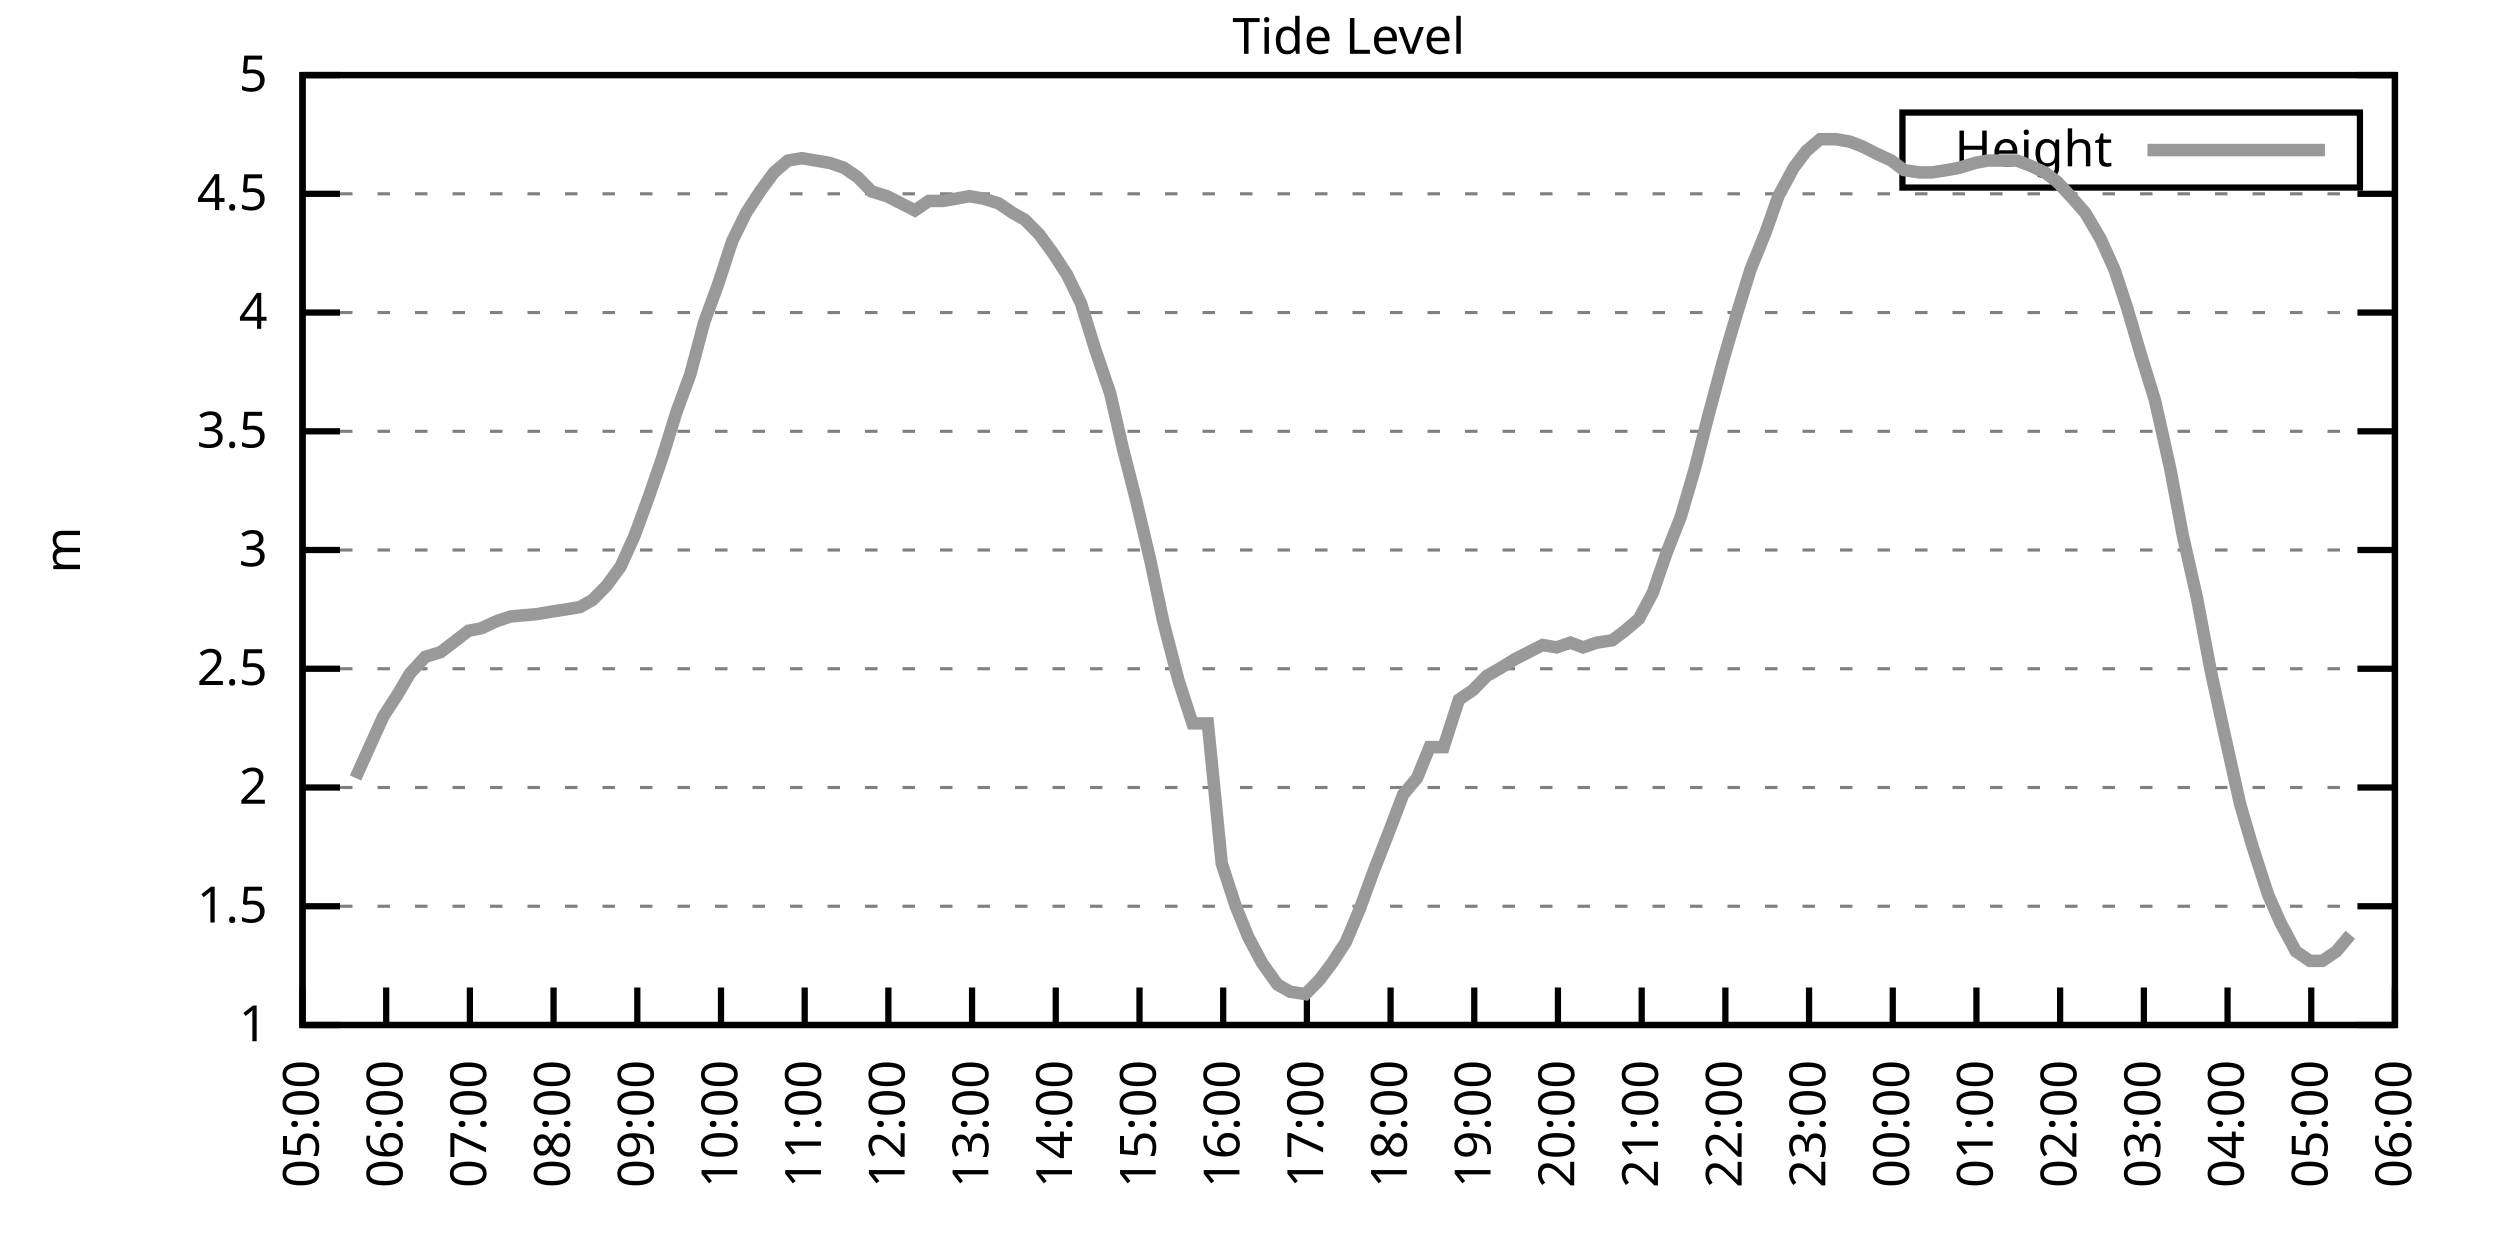
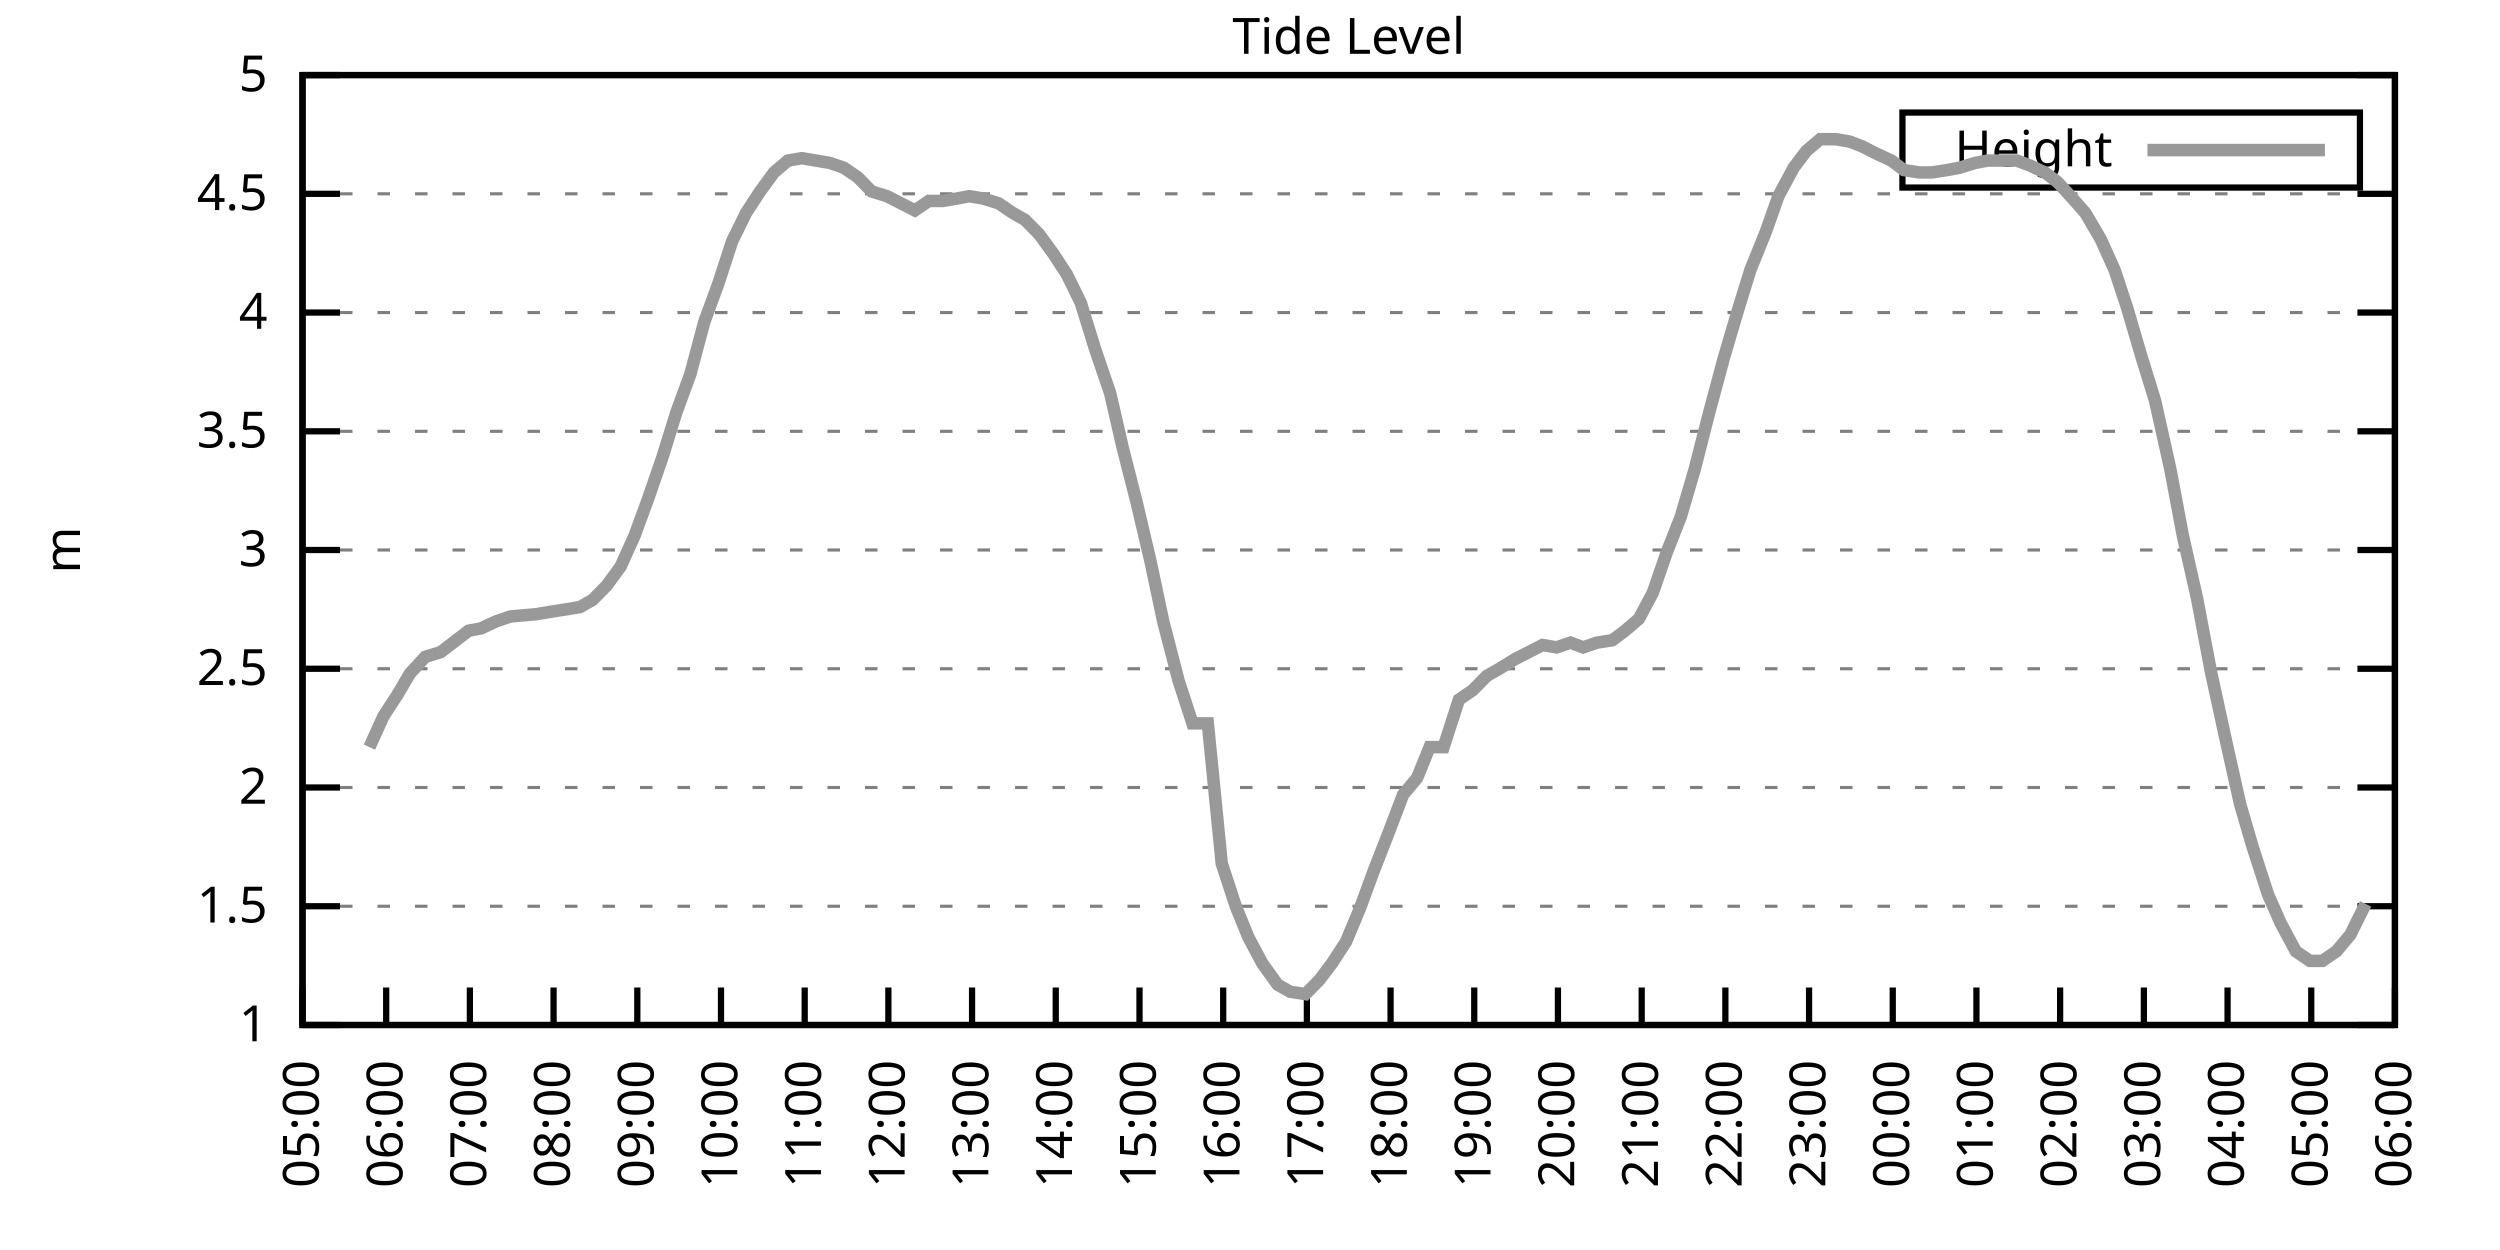
<svg xmlns="http://www.w3.org/2000/svg" xmlns:xlink="http://www.w3.org/1999/xlink" width="400" height="200" viewBox="0 0 400 200">
  <g id="gnuplot_canvas">
    <rect x="0" y="0" width="400" height="200" fill="none" />
    <defs>
      <circle id="gpDot" r="0.5" stroke-width="0.5" stroke="currentColor" />
      <path id="gpPt0" stroke-width="0.333" stroke="currentColor" d="M-1,0 h2 M0,-1 v2" />
      <path id="gpPt1" stroke-width="0.333" stroke="currentColor" d="M-1,-1 L1,1 M1,-1 L-1,1" />
      <path id="gpPt2" stroke-width="0.333" stroke="currentColor" d="M-1,0 L1,0 M0,-1 L0,1 M-1,-1 L1,1 M-1,1 L1,-1" />
      <rect id="gpPt3" stroke-width="0.333" stroke="currentColor" x="-1" y="-1" width="2" height="2" />
      <rect id="gpPt4" stroke-width="0.333" stroke="currentColor" fill="currentColor" x="-1" y="-1" width="2" height="2" />
      <circle id="gpPt5" stroke-width="0.333" stroke="currentColor" cx="0" cy="0" r="1" />
      <use xlink:href="#gpPt5" id="gpPt6" fill="currentColor" stroke="none" />
      <path id="gpPt7" stroke-width="0.333" stroke="currentColor" d="M0,-1.33 L-1.33,0.67 L1.33,0.67 z" />
      <use xlink:href="#gpPt7" id="gpPt8" fill="currentColor" stroke="none" />
      <use xlink:href="#gpPt7" id="gpPt9" stroke="currentColor" transform="rotate(180)" />
      <use xlink:href="#gpPt9" id="gpPt10" fill="currentColor" stroke="none" />
      <use xlink:href="#gpPt3" id="gpPt11" stroke="currentColor" transform="rotate(45)" />
      <use xlink:href="#gpPt11" id="gpPt12" fill="currentColor" stroke="none" />
      <path id="gpPt13" stroke-width="0.333" stroke="currentColor" d="M0,1.330 L1.265,0.411 L0.782,-1.067 L-0.782,-1.076 L-1.265,0.411 z" />
      <use xlink:href="#gpPt13" id="gpPt14" fill="currentColor" stroke="none" />
      <filter id="textbox" filterUnits="objectBoundingBox" x="0" y="0" height="1" width="1">
        <feFlood flood-color="white" flood-opacity="1" result="bgnd" />
        <feComposite in="SourceGraphic" in2="bgnd" operator="atop" />
      </filter>
      <filter id="greybox" filterUnits="objectBoundingBox" x="0" y="0" height="1" width="1">
        <feFlood flood-color="lightgrey" flood-opacity="1" result="grey" />
        <feComposite in="SourceGraphic" in2="grey" operator="atop" />
      </filter>
    </defs>
    <g fill="none" color="white" stroke="currentColor" stroke-width="1.00" stroke-linecap="butt" stroke-linejoin="miter">
</g>
    <g fill="none" color="black" stroke="currentColor" stroke-width="1.00" stroke-linecap="butt" stroke-linejoin="miter">
      <g stroke="none" shape-rendering="crispEdges">
        <polygon fill="rgb(255, 255, 255)" points="48.40,164.00 383.18,164.00 383.18,12.02 48.40,12.02 " />
      </g>
    </g>
    <g fill="none" color="black" stroke="currentColor" stroke-width="1.00" stroke-linecap="butt" stroke-linejoin="miter">
</g>
    <g fill="none" color="black" stroke="black" stroke-width="0.50" stroke-linecap="butt" stroke-linejoin="miter">
</g>
    <g fill="none" color="gray" stroke="currentColor" stroke-width="0.50" stroke-linecap="butt" stroke-linejoin="miter">
      <path stroke="gray" stroke-dasharray="2,4" class="gridline" d="M48.40,164.00 L383.19,164.00  " />
    </g>
    <g fill="none" color="gray" stroke="gray" stroke-width="1.00" stroke-linecap="butt" stroke-linejoin="miter">
</g>
    <g fill="none" color="black" stroke="currentColor" stroke-width="1.00" stroke-linecap="butt" stroke-linejoin="miter">
      <path stroke="black" d="M48.40,164.00 L54.40,164.00 M383.19,164.00 L377.19,164.00  " />
      <g transform="translate(42.80,166.60)" stroke="none" fill="black" font-family="Sans" font-size="8.00" text-anchor="end">
        <text>
          <tspan font-family="Sans"> 1</tspan>
        </text>
      </g>
    </g>
    <g fill="none" color="black" stroke="currentColor" stroke-width="1.00" stroke-linecap="butt" stroke-linejoin="miter">
</g>
    <g fill="none" color="black" stroke="black" stroke-width="0.50" stroke-linecap="butt" stroke-linejoin="miter">
</g>
    <g fill="none" color="gray" stroke="currentColor" stroke-width="0.50" stroke-linecap="butt" stroke-linejoin="miter">
      <path stroke="gray" stroke-dasharray="2,4" class="gridline" d="M48.40,145.00 L383.19,145.00  " />
    </g>
    <g fill="none" color="gray" stroke="gray" stroke-width="1.00" stroke-linecap="butt" stroke-linejoin="miter">
</g>
    <g fill="none" color="black" stroke="currentColor" stroke-width="1.00" stroke-linecap="butt" stroke-linejoin="miter">
      <path stroke="black" d="M48.40,145.00 L54.40,145.00 M383.19,145.00 L377.19,145.00  " />
      <g transform="translate(42.80,147.60)" stroke="none" fill="black" font-family="Sans" font-size="8.00" text-anchor="end">
        <text>
          <tspan font-family="Sans"> 1.5</tspan>
        </text>
      </g>
    </g>
    <g fill="none" color="black" stroke="currentColor" stroke-width="1.00" stroke-linecap="butt" stroke-linejoin="miter">
</g>
    <g fill="none" color="black" stroke="black" stroke-width="0.50" stroke-linecap="butt" stroke-linejoin="miter">
</g>
    <g fill="none" color="gray" stroke="currentColor" stroke-width="0.50" stroke-linecap="butt" stroke-linejoin="miter">
      <path stroke="gray" stroke-dasharray="2,4" class="gridline" d="M48.40,126.00 L383.19,126.00  " />
    </g>
    <g fill="none" color="gray" stroke="gray" stroke-width="1.00" stroke-linecap="butt" stroke-linejoin="miter">
</g>
    <g fill="none" color="black" stroke="currentColor" stroke-width="1.00" stroke-linecap="butt" stroke-linejoin="miter">
      <path stroke="black" d="M48.40,126.00 L54.40,126.00 M383.19,126.00 L377.19,126.00  " />
      <g transform="translate(42.80,128.60)" stroke="none" fill="black" font-family="Sans" font-size="8.00" text-anchor="end">
        <text>
          <tspan font-family="Sans"> 2</tspan>
        </text>
      </g>
    </g>
    <g fill="none" color="black" stroke="currentColor" stroke-width="1.00" stroke-linecap="butt" stroke-linejoin="miter">
</g>
    <g fill="none" color="black" stroke="black" stroke-width="0.50" stroke-linecap="butt" stroke-linejoin="miter">
</g>
    <g fill="none" color="gray" stroke="currentColor" stroke-width="0.50" stroke-linecap="butt" stroke-linejoin="miter">
      <path stroke="gray" stroke-dasharray="2,4" class="gridline" d="M48.40,107.00 L383.19,107.00  " />
    </g>
    <g fill="none" color="gray" stroke="gray" stroke-width="1.00" stroke-linecap="butt" stroke-linejoin="miter">
</g>
    <g fill="none" color="black" stroke="currentColor" stroke-width="1.00" stroke-linecap="butt" stroke-linejoin="miter">
      <path stroke="black" d="M48.40,107.00 L54.40,107.00 M383.19,107.00 L377.19,107.00  " />
      <g transform="translate(42.80,109.60)" stroke="none" fill="black" font-family="Sans" font-size="8.00" text-anchor="end">
        <text>
          <tspan font-family="Sans"> 2.5</tspan>
        </text>
      </g>
    </g>
    <g fill="none" color="black" stroke="currentColor" stroke-width="1.00" stroke-linecap="butt" stroke-linejoin="miter">
</g>
    <g fill="none" color="black" stroke="black" stroke-width="0.50" stroke-linecap="butt" stroke-linejoin="miter">
</g>
    <g fill="none" color="gray" stroke="currentColor" stroke-width="0.50" stroke-linecap="butt" stroke-linejoin="miter">
      <path stroke="gray" stroke-dasharray="2,4" class="gridline" d="M48.40,88.00 L383.19,88.00  " />
    </g>
    <g fill="none" color="gray" stroke="gray" stroke-width="1.00" stroke-linecap="butt" stroke-linejoin="miter">
</g>
    <g fill="none" color="black" stroke="currentColor" stroke-width="1.00" stroke-linecap="butt" stroke-linejoin="miter">
      <path stroke="black" d="M48.40,88.00 L54.40,88.00 M383.19,88.00 L377.19,88.00  " />
      <g transform="translate(42.80,90.60)" stroke="none" fill="black" font-family="Sans" font-size="8.00" text-anchor="end">
        <text>
          <tspan font-family="Sans"> 3</tspan>
        </text>
      </g>
    </g>
    <g fill="none" color="black" stroke="currentColor" stroke-width="1.00" stroke-linecap="butt" stroke-linejoin="miter">
</g>
    <g fill="none" color="black" stroke="black" stroke-width="0.50" stroke-linecap="butt" stroke-linejoin="miter">
</g>
    <g fill="none" color="gray" stroke="currentColor" stroke-width="0.50" stroke-linecap="butt" stroke-linejoin="miter">
      <path stroke="gray" stroke-dasharray="2,4" class="gridline" d="M48.40,69.01 L383.19,69.01  " />
    </g>
    <g fill="none" color="gray" stroke="gray" stroke-width="1.00" stroke-linecap="butt" stroke-linejoin="miter">
</g>
    <g fill="none" color="black" stroke="currentColor" stroke-width="1.00" stroke-linecap="butt" stroke-linejoin="miter">
      <path stroke="black" d="M48.40,69.01 L54.40,69.01 M383.19,69.01 L377.19,69.01  " />
      <g transform="translate(42.80,71.61)" stroke="none" fill="black" font-family="Sans" font-size="8.00" text-anchor="end">
        <text>
          <tspan font-family="Sans"> 3.5</tspan>
        </text>
      </g>
    </g>
    <g fill="none" color="black" stroke="currentColor" stroke-width="1.00" stroke-linecap="butt" stroke-linejoin="miter">
</g>
    <g fill="none" color="black" stroke="black" stroke-width="0.50" stroke-linecap="butt" stroke-linejoin="miter">
</g>
    <g fill="none" color="gray" stroke="currentColor" stroke-width="0.50" stroke-linecap="butt" stroke-linejoin="miter">
      <path stroke="gray" stroke-dasharray="2,4" class="gridline" d="M48.40,50.01 L383.19,50.01  " />
    </g>
    <g fill="none" color="gray" stroke="gray" stroke-width="1.00" stroke-linecap="butt" stroke-linejoin="miter">
</g>
    <g fill="none" color="black" stroke="currentColor" stroke-width="1.00" stroke-linecap="butt" stroke-linejoin="miter">
      <path stroke="black" d="M48.40,50.01 L54.40,50.01 M383.19,50.01 L377.19,50.01  " />
      <g transform="translate(42.80,52.61)" stroke="none" fill="black" font-family="Sans" font-size="8.00" text-anchor="end">
        <text>
          <tspan font-family="Sans"> 4</tspan>
        </text>
      </g>
    </g>
    <g fill="none" color="black" stroke="currentColor" stroke-width="1.00" stroke-linecap="butt" stroke-linejoin="miter">
</g>
    <g fill="none" color="black" stroke="black" stroke-width="0.50" stroke-linecap="butt" stroke-linejoin="miter">
</g>
    <g fill="none" color="gray" stroke="currentColor" stroke-width="0.50" stroke-linecap="butt" stroke-linejoin="miter">
      <path stroke="gray" stroke-dasharray="2,4" class="gridline" d="M48.40,31.01 L383.19,31.01  " />
    </g>
    <g fill="none" color="gray" stroke="gray" stroke-width="1.00" stroke-linecap="butt" stroke-linejoin="miter">
</g>
    <g fill="none" color="black" stroke="currentColor" stroke-width="1.00" stroke-linecap="butt" stroke-linejoin="miter">
      <path stroke="black" d="M48.40,31.01 L54.40,31.01 M383.19,31.01 L377.19,31.01  " />
      <g transform="translate(42.80,33.61)" stroke="none" fill="black" font-family="Sans" font-size="8.00" text-anchor="end">
        <text>
          <tspan font-family="Sans"> 4.5</tspan>
        </text>
      </g>
    </g>
    <g fill="none" color="black" stroke="currentColor" stroke-width="1.00" stroke-linecap="butt" stroke-linejoin="miter">
</g>
    <g fill="none" color="black" stroke="black" stroke-width="0.50" stroke-linecap="butt" stroke-linejoin="miter">
</g>
    <g fill="none" color="gray" stroke="currentColor" stroke-width="0.50" stroke-linecap="butt" stroke-linejoin="miter">
      <path stroke="gray" stroke-dasharray="2,4" class="gridline" d="M48.40,12.01 L383.19,12.01  " />
    </g>
    <g fill="none" color="gray" stroke="gray" stroke-width="1.00" stroke-linecap="butt" stroke-linejoin="miter">
</g>
    <g fill="none" color="black" stroke="currentColor" stroke-width="1.00" stroke-linecap="butt" stroke-linejoin="miter">
      <path stroke="black" d="M48.40,12.01 L54.40,12.01 M383.19,12.01 L377.19,12.01  " />
      <g transform="translate(42.80,14.61)" stroke="none" fill="black" font-family="Sans" font-size="8.00" text-anchor="end">
        <text>
          <tspan font-family="Sans"> 5</tspan>
        </text>
      </g>
    </g>
    <g fill="none" color="black" stroke="currentColor" stroke-width="1.00" stroke-linecap="butt" stroke-linejoin="miter">
      <path stroke="black" d="M48.40,164.00 L48.40,158.00  " />
      <g transform="translate(51.00,169.60) rotate(270.00)" stroke="none" fill="black" font-family="Sans" font-size="8.00" text-anchor="end">
        <text>
          <tspan font-family="Sans">05:00</tspan>
        </text>
      </g>
    </g>
    <g fill="none" color="black" stroke="currentColor" stroke-width="1.00" stroke-linecap="butt" stroke-linejoin="miter">
      <path stroke="black" d="M61.79,164.00 L61.79,158.00  " />
      <g transform="translate(64.39,169.60) rotate(270.00)" stroke="none" fill="black" font-family="Sans" font-size="8.00" text-anchor="end">
        <text>
          <tspan font-family="Sans">06:00</tspan>
        </text>
      </g>
    </g>
    <g fill="none" color="black" stroke="currentColor" stroke-width="1.00" stroke-linecap="butt" stroke-linejoin="miter">
      <path stroke="black" d="M75.18,164.00 L75.18,158.00  " />
      <g transform="translate(77.78,169.60) rotate(270.00)" stroke="none" fill="black" font-family="Sans" font-size="8.00" text-anchor="end">
        <text>
          <tspan font-family="Sans">07:00</tspan>
        </text>
      </g>
    </g>
    <g fill="none" color="black" stroke="currentColor" stroke-width="1.00" stroke-linecap="butt" stroke-linejoin="miter">
      <path stroke="black" d="M88.57,164.00 L88.57,158.00  " />
      <g transform="translate(91.17,169.60) rotate(270.00)" stroke="none" fill="black" font-family="Sans" font-size="8.00" text-anchor="end">
        <text>
          <tspan font-family="Sans">08:00</tspan>
        </text>
      </g>
    </g>
    <g fill="none" color="black" stroke="currentColor" stroke-width="1.00" stroke-linecap="butt" stroke-linejoin="miter">
      <path stroke="black" d="M101.97,164.00 L101.97,158.00  " />
      <g transform="translate(104.57,169.60) rotate(270.00)" stroke="none" fill="black" font-family="Sans" font-size="8.00" text-anchor="end">
        <text>
          <tspan font-family="Sans">09:00</tspan>
        </text>
      </g>
    </g>
    <g fill="none" color="black" stroke="currentColor" stroke-width="1.00" stroke-linecap="butt" stroke-linejoin="miter">
      <path stroke="black" d="M115.36,164.00 L115.36,158.00  " />
      <g transform="translate(117.96,169.60) rotate(270.00)" stroke="none" fill="black" font-family="Sans" font-size="8.00" text-anchor="end">
        <text>
          <tspan font-family="Sans">10:00</tspan>
        </text>
      </g>
    </g>
    <g fill="none" color="black" stroke="currentColor" stroke-width="1.00" stroke-linecap="butt" stroke-linejoin="miter">
      <path stroke="black" d="M128.75,164.00 L128.75,158.00  " />
      <g transform="translate(131.35,169.60) rotate(270.00)" stroke="none" fill="black" font-family="Sans" font-size="8.00" text-anchor="end">
        <text>
          <tspan font-family="Sans">11:00</tspan>
        </text>
      </g>
    </g>
    <g fill="none" color="black" stroke="currentColor" stroke-width="1.00" stroke-linecap="butt" stroke-linejoin="miter">
      <path stroke="black" d="M142.14,164.00 L142.14,158.00  " />
      <g transform="translate(144.74,169.60) rotate(270.00)" stroke="none" fill="black" font-family="Sans" font-size="8.00" text-anchor="end">
        <text>
          <tspan font-family="Sans">12:00</tspan>
        </text>
      </g>
    </g>
    <g fill="none" color="black" stroke="currentColor" stroke-width="1.00" stroke-linecap="butt" stroke-linejoin="miter">
      <path stroke="black" d="M155.53,164.00 L155.53,158.00  " />
      <g transform="translate(158.13,169.60) rotate(270.00)" stroke="none" fill="black" font-family="Sans" font-size="8.00" text-anchor="end">
        <text>
          <tspan font-family="Sans">13:00</tspan>
        </text>
      </g>
    </g>
    <g fill="none" color="black" stroke="currentColor" stroke-width="1.00" stroke-linecap="butt" stroke-linejoin="miter">
      <path stroke="black" d="M168.92,164.00 L168.92,158.00  " />
      <g transform="translate(171.52,169.60) rotate(270.00)" stroke="none" fill="black" font-family="Sans" font-size="8.00" text-anchor="end">
        <text>
          <tspan font-family="Sans">14:00</tspan>
        </text>
      </g>
    </g>
    <g fill="none" color="black" stroke="currentColor" stroke-width="1.00" stroke-linecap="butt" stroke-linejoin="miter">
      <path stroke="black" d="M182.32,164.00 L182.32,158.00  " />
      <g transform="translate(184.92,169.60) rotate(270.00)" stroke="none" fill="black" font-family="Sans" font-size="8.00" text-anchor="end">
        <text>
          <tspan font-family="Sans">15:00</tspan>
        </text>
      </g>
    </g>
    <g fill="none" color="black" stroke="currentColor" stroke-width="1.00" stroke-linecap="butt" stroke-linejoin="miter">
      <path stroke="black" d="M195.71,164.00 L195.71,158.00  " />
      <g transform="translate(198.31,169.60) rotate(270.00)" stroke="none" fill="black" font-family="Sans" font-size="8.00" text-anchor="end">
        <text>
          <tspan font-family="Sans">16:00</tspan>
        </text>
      </g>
    </g>
    <g fill="none" color="black" stroke="currentColor" stroke-width="1.00" stroke-linecap="butt" stroke-linejoin="miter">
      <path stroke="black" d="M209.10,164.00 L209.10,158.00  " />
      <g transform="translate(211.70,169.60) rotate(270.00)" stroke="none" fill="black" font-family="Sans" font-size="8.00" text-anchor="end">
        <text>
          <tspan font-family="Sans">17:00</tspan>
        </text>
      </g>
    </g>
    <g fill="none" color="black" stroke="currentColor" stroke-width="1.00" stroke-linecap="butt" stroke-linejoin="miter">
      <path stroke="black" d="M222.49,164.00 L222.49,158.00  " />
      <g transform="translate(225.09,169.60) rotate(270.00)" stroke="none" fill="black" font-family="Sans" font-size="8.00" text-anchor="end">
        <text>
          <tspan font-family="Sans">18:00</tspan>
        </text>
      </g>
    </g>
    <g fill="none" color="black" stroke="currentColor" stroke-width="1.00" stroke-linecap="butt" stroke-linejoin="miter">
      <path stroke="black" d="M235.88,164.00 L235.88,158.00  " />
      <g transform="translate(238.48,169.60) rotate(270.00)" stroke="none" fill="black" font-family="Sans" font-size="8.00" text-anchor="end">
        <text>
          <tspan font-family="Sans">19:00</tspan>
        </text>
      </g>
    </g>
    <g fill="none" color="black" stroke="currentColor" stroke-width="1.00" stroke-linecap="butt" stroke-linejoin="miter">
      <path stroke="black" d="M249.27,164.00 L249.27,158.00  " />
      <g transform="translate(251.87,169.60) rotate(270.00)" stroke="none" fill="black" font-family="Sans" font-size="8.00" text-anchor="end">
        <text>
          <tspan font-family="Sans">20:00</tspan>
        </text>
      </g>
    </g>
    <g fill="none" color="black" stroke="currentColor" stroke-width="1.00" stroke-linecap="butt" stroke-linejoin="miter">
      <path stroke="black" d="M262.67,164.00 L262.67,158.00  " />
      <g transform="translate(265.27,169.60) rotate(270.00)" stroke="none" fill="black" font-family="Sans" font-size="8.00" text-anchor="end">
        <text>
          <tspan font-family="Sans">21:00</tspan>
        </text>
      </g>
    </g>
    <g fill="none" color="black" stroke="currentColor" stroke-width="1.00" stroke-linecap="butt" stroke-linejoin="miter">
      <path stroke="black" d="M276.06,164.00 L276.06,158.00  " />
      <g transform="translate(278.66,169.60) rotate(270.00)" stroke="none" fill="black" font-family="Sans" font-size="8.00" text-anchor="end">
        <text>
          <tspan font-family="Sans">22:00</tspan>
        </text>
      </g>
    </g>
    <g fill="none" color="black" stroke="currentColor" stroke-width="1.00" stroke-linecap="butt" stroke-linejoin="miter">
      <path stroke="black" d="M289.45,164.00 L289.45,158.00  " />
      <g transform="translate(292.05,169.60) rotate(270.00)" stroke="none" fill="black" font-family="Sans" font-size="8.00" text-anchor="end">
        <text>
          <tspan font-family="Sans">23:00</tspan>
        </text>
      </g>
    </g>
    <g fill="none" color="black" stroke="currentColor" stroke-width="1.00" stroke-linecap="butt" stroke-linejoin="miter">
      <path stroke="black" d="M302.84,164.00 L302.84,158.00  " />
      <g transform="translate(305.44,169.60) rotate(270.00)" stroke="none" fill="black" font-family="Sans" font-size="8.00" text-anchor="end">
        <text>
          <tspan font-family="Sans">00:00</tspan>
        </text>
      </g>
    </g>
    <g fill="none" color="black" stroke="currentColor" stroke-width="1.00" stroke-linecap="butt" stroke-linejoin="miter">
      <path stroke="black" d="M316.23,164.00 L316.23,158.00  " />
      <g transform="translate(318.83,169.60) rotate(270.00)" stroke="none" fill="black" font-family="Sans" font-size="8.00" text-anchor="end">
        <text>
          <tspan font-family="Sans">01:00</tspan>
        </text>
      </g>
    </g>
    <g fill="none" color="black" stroke="currentColor" stroke-width="1.00" stroke-linecap="butt" stroke-linejoin="miter">
      <path stroke="black" d="M329.62,164.00 L329.62,158.00  " />
      <g transform="translate(332.22,169.60) rotate(270.00)" stroke="none" fill="black" font-family="Sans" font-size="8.00" text-anchor="end">
        <text>
          <tspan font-family="Sans">02:00</tspan>
        </text>
      </g>
    </g>
    <g fill="none" color="black" stroke="currentColor" stroke-width="1.00" stroke-linecap="butt" stroke-linejoin="miter">
      <path stroke="black" d="M343.02,164.00 L343.02,158.00  " />
      <g transform="translate(345.62,169.60) rotate(270.00)" stroke="none" fill="black" font-family="Sans" font-size="8.00" text-anchor="end">
        <text>
          <tspan font-family="Sans">03:00</tspan>
        </text>
      </g>
    </g>
    <g fill="none" color="black" stroke="currentColor" stroke-width="1.00" stroke-linecap="butt" stroke-linejoin="miter">
      <path stroke="black" d="M356.41,164.00 L356.41,158.00  " />
      <g transform="translate(359.01,169.60) rotate(270.00)" stroke="none" fill="black" font-family="Sans" font-size="8.00" text-anchor="end">
        <text>
          <tspan font-family="Sans">04:00</tspan>
        </text>
      </g>
    </g>
    <g fill="none" color="black" stroke="currentColor" stroke-width="1.00" stroke-linecap="butt" stroke-linejoin="miter">
      <path stroke="black" d="M369.80,164.00 L369.80,158.00  " />
      <g transform="translate(372.40,169.60) rotate(270.00)" stroke="none" fill="black" font-family="Sans" font-size="8.00" text-anchor="end">
        <text>
          <tspan font-family="Sans">05:00</tspan>
        </text>
      </g>
    </g>
    <g fill="none" color="black" stroke="currentColor" stroke-width="1.00" stroke-linecap="butt" stroke-linejoin="miter">
      <path stroke="black" d="M383.19,164.00 L383.19,158.00  " />
      <g transform="translate(385.79,169.60) rotate(270.00)" stroke="none" fill="black" font-family="Sans" font-size="8.00" text-anchor="end">
        <text>
          <tspan font-family="Sans">06:00</tspan>
        </text>
      </g>
    </g>
    <g fill="none" color="black" stroke="currentColor" stroke-width="1.00" stroke-linecap="butt" stroke-linejoin="miter">
</g>
    <g fill="none" color="black" stroke="currentColor" stroke-width="1.00" stroke-linecap="butt" stroke-linejoin="miter">
      <path stroke="black" d="M48.40,12.01 L48.40,164.00 L383.19,164.00 L383.19,12.01 L48.40,12.01 Z  " />
    </g>
    <g fill="none" color="black" stroke="currentColor" stroke-width="1.00" stroke-linecap="butt" stroke-linejoin="miter">
</g>
    <g fill="none" color="black" stroke="currentColor" stroke-width="1.00" stroke-linecap="butt" stroke-linejoin="miter">
      <path stroke="black" d="M304.39,30.01 L304.39,18.01 L377.59,18.01 L377.59,30.01 L304.39,30.01 Z  " />
    </g>
    <g id="Tide_level_plot_1">
      <g fill="none" color="white" stroke="black" stroke-width="2.00" stroke-linecap="butt" stroke-linejoin="miter">
</g>
      <g fill="none" color="black" stroke="currentColor" stroke-width="2.00" stroke-linecap="butt" stroke-linejoin="miter">
        <g transform="translate(337.99,26.61)" stroke="none" fill="black" font-family="Sans" font-size="8.00" text-anchor="end">
          <text>
            <tspan font-family="Sans">Height</tspan>
          </text>
        </g>
      </g>
      <g fill="none" color="black" stroke="currentColor" stroke-width="2.00" stroke-linecap="butt" stroke-linejoin="miter">
-         <path stroke="rgb(153, 153, 153)" d="M343.59,24.01 L371.99,24.01 M56.88,124.48 L59.11,119.54 L61.35,114.60 L63.58,111.18 L65.59,107.76 L68.04,105.10   L70.50,104.34 L72.50,102.82 L74.96,100.92 L76.97,100.54 L79.42,99.40 L81.66,98.64 L85.90,98.26 L88.13,97.88   L90.58,97.50 L92.82,97.12 L94.82,95.98 L97.06,93.70 L99.29,90.66 L101.52,85.73 L103.75,79.65 L105.98,73.19   L108.22,65.97 L110.45,59.89 L112.68,51.53 L114.91,45.45 L117.14,38.61 L119.38,34.05 L121.61,30.63 L123.84,27.59   L126.07,25.69 L128.30,25.31 L132.77,26.07 L135.00,26.83 L137.23,28.35 L139.46,30.63 L141.92,31.39 L144.15,32.53   L146.38,33.67 L148.61,32.15 L150.85,32.15 L153.08,31.77 L155.09,31.39 L157.32,31.77 L159.77,32.53 L162.01,34.05   L164.01,35.19 L166.25,37.47 L168.48,40.51 L170.71,43.93 L172.94,48.49 L175.17,55.71 L177.63,62.93 L179.64,71.67   L181.87,80.41 L184.10,89.90 L186.11,99.40 L188.57,108.90 L190.80,115.74 L193.25,115.74 L195.48,138.16 L197.72,145.00   L199.73,149.94 L201.96,154.12 L204.41,157.54 L206.42,158.68 L208.88,159.06 L211.11,156.78 L213.12,154.12 L215.35,150.70   L217.58,145.38 L219.81,139.30 L222.04,133.60 L224.50,127.14 L226.73,124.48 L228.74,119.54 L230.97,119.54 L233.43,111.94   L235.66,110.42 L237.89,108.14 L239.90,107.00 L242.36,105.48 L244.59,104.34 L246.82,103.20 L249.05,103.58 L251.28,102.82   L253.29,103.58 L255.52,102.82 L257.98,102.44 L259.99,100.92 L262.22,99.02 L264.45,94.84 L266.68,88.38 L268.92,82.69   L271.15,75.09 L273.38,66.35 L275.83,57.23 L278.07,49.63 L280.07,43.17 L282.53,37.09 L284.54,31.39 L286.99,26.83   L289.00,24.17 L291.23,22.27 L293.69,22.27 L295.92,22.65 L297.93,23.41 L300.16,24.55 L302.62,25.69 L304.63,27.21   L307.08,27.59 L309.09,27.59 L311.54,27.21 L313.55,26.83 L316.01,26.07 L318.02,25.69 L320.25,25.69 L322.70,25.69   L324.71,26.45 L327.17,27.59 L329.18,29.11 L331.63,31.77 L333.64,34.05 L336.10,38.23 L338.33,43.17 L340.34,49.25   L342.57,56.85 L344.80,64.07 L347.26,75.09 L349.26,85.73 L351.50,95.60 L353.73,107.38 L355.96,117.64 L358.42,128.66   L360.42,135.50 L362.88,143.10 L364.89,147.66 L367.34,152.22 L369.58,153.74 L371.58,153.74 L373.82,152.22 L376.05,149.56    " />
+         <path stroke="rgb(153, 153, 153)" d="M343.59,24.01 L371.99,24.01 M59.11,119.54 L61.35,114.60 L63.58,111.18 L65.59,107.76 L68.04,105.10 L70.50,104.34   L72.50,102.82 L74.96,100.92 L76.97,100.54 L79.42,99.40 L81.66,98.64 L85.90,98.26 L88.13,97.88 L90.58,97.50   L92.82,97.12 L94.82,95.98 L97.06,93.70 L99.29,90.66 L101.52,85.73 L103.75,79.65 L105.98,73.19 L108.22,65.97   L110.45,59.89 L112.68,51.53 L114.91,45.45 L117.14,38.61 L119.38,34.05 L121.61,30.63 L123.84,27.59 L126.07,25.69   L128.30,25.31 L132.77,26.07 L135.00,26.83 L137.23,28.35 L139.46,30.63 L141.92,31.39 L144.15,32.53 L146.38,33.67   L148.61,32.15 L150.85,32.15 L153.08,31.77 L155.09,31.39 L157.32,31.77 L159.77,32.53 L162.01,34.05 L164.01,35.19   L166.25,37.47 L168.48,40.51 L170.71,43.93 L172.94,48.49 L175.17,55.71 L177.63,62.93 L179.64,71.67 L181.87,80.41   L184.10,89.90 L186.11,99.40 L188.57,108.90 L190.80,115.74 L193.25,115.74 L195.48,138.16 L197.72,145.00 L199.73,149.94   L201.96,154.12 L204.41,157.54 L206.42,158.68 L208.88,159.06 L211.11,156.78 L213.12,154.12 L215.35,150.70 L217.58,145.38   L219.81,139.30 L222.04,133.60 L224.50,127.14 L226.73,124.48 L228.74,119.54 L230.97,119.54 L233.43,111.94 L235.66,110.42   L237.89,108.14 L239.90,107.00 L242.36,105.48 L244.59,104.34 L246.82,103.20 L249.05,103.58 L251.28,102.82 L253.29,103.58   L255.52,102.82 L257.98,102.44 L259.99,100.92 L262.22,99.02 L264.45,94.84 L266.68,88.38 L268.92,82.69 L271.15,75.09   L273.38,66.35 L275.83,57.23 L278.07,49.63 L280.07,43.17 L282.53,37.09 L284.54,31.39 L286.99,26.83 L289.00,24.17   L291.23,22.27 L293.69,22.27 L295.92,22.65 L297.93,23.41 L300.16,24.55 L302.62,25.69 L304.63,27.21 L307.08,27.59   L309.09,27.59 L311.54,27.21 L313.55,26.83 L316.01,26.07 L318.02,25.69 L320.25,25.69 L322.70,25.69 L324.71,26.45   L327.17,27.59 L329.18,29.11 L331.63,31.77 L333.64,34.05 L336.10,38.23 L338.33,43.17 L340.34,49.25 L342.57,56.85   L344.80,64.07 L347.26,75.09 L349.26,85.73 L351.50,95.60 L353.73,107.38 L355.96,117.64 L358.42,128.66 L360.42,135.50   L362.88,143.10 L364.89,147.66 L367.34,152.22 L369.58,153.74 L371.58,153.74 L373.82,152.22 L376.05,149.56 L378.50,144.62    " />
      </g>
    </g>
    <g fill="none" color="black" stroke="currentColor" stroke-width="2.00" stroke-linecap="butt" stroke-linejoin="miter">
</g>
    <g fill="none" color="black" stroke="black" stroke-width="1.00" stroke-linecap="butt" stroke-linejoin="miter">
</g>
    <g fill="none" color="black" stroke="currentColor" stroke-width="1.00" stroke-linecap="butt" stroke-linejoin="miter">
      <path stroke="black" d="M48.40,12.01 L48.40,164.00 L383.19,164.00 L383.19,12.01 L48.40,12.01 Z  " />
      <g transform="translate(12.80,88.01) rotate(270.00)" stroke="none" fill="black" font-family="Sans" font-size="8.00" text-anchor="middle">
        <text>
          <tspan font-family="Sans">m</tspan>
        </text>
      </g>
    </g>
    <g fill="none" color="black" stroke="currentColor" stroke-width="1.00" stroke-linecap="butt" stroke-linejoin="miter">
</g>
    <g fill="none" color="black" stroke="currentColor" stroke-width="1.00" stroke-linecap="butt" stroke-linejoin="miter">
      <g transform="translate(215.79,8.61)" stroke="none" fill="black" font-family="Sans" font-size="8.00" text-anchor="middle">
        <text>
          <tspan font-family="Sans">Tide Level</tspan>
        </text>
      </g>
    </g>
    <g fill="none" color="black" stroke="currentColor" stroke-width="1.00" stroke-linecap="butt" stroke-linejoin="miter">
</g>
  </g>
</svg>
